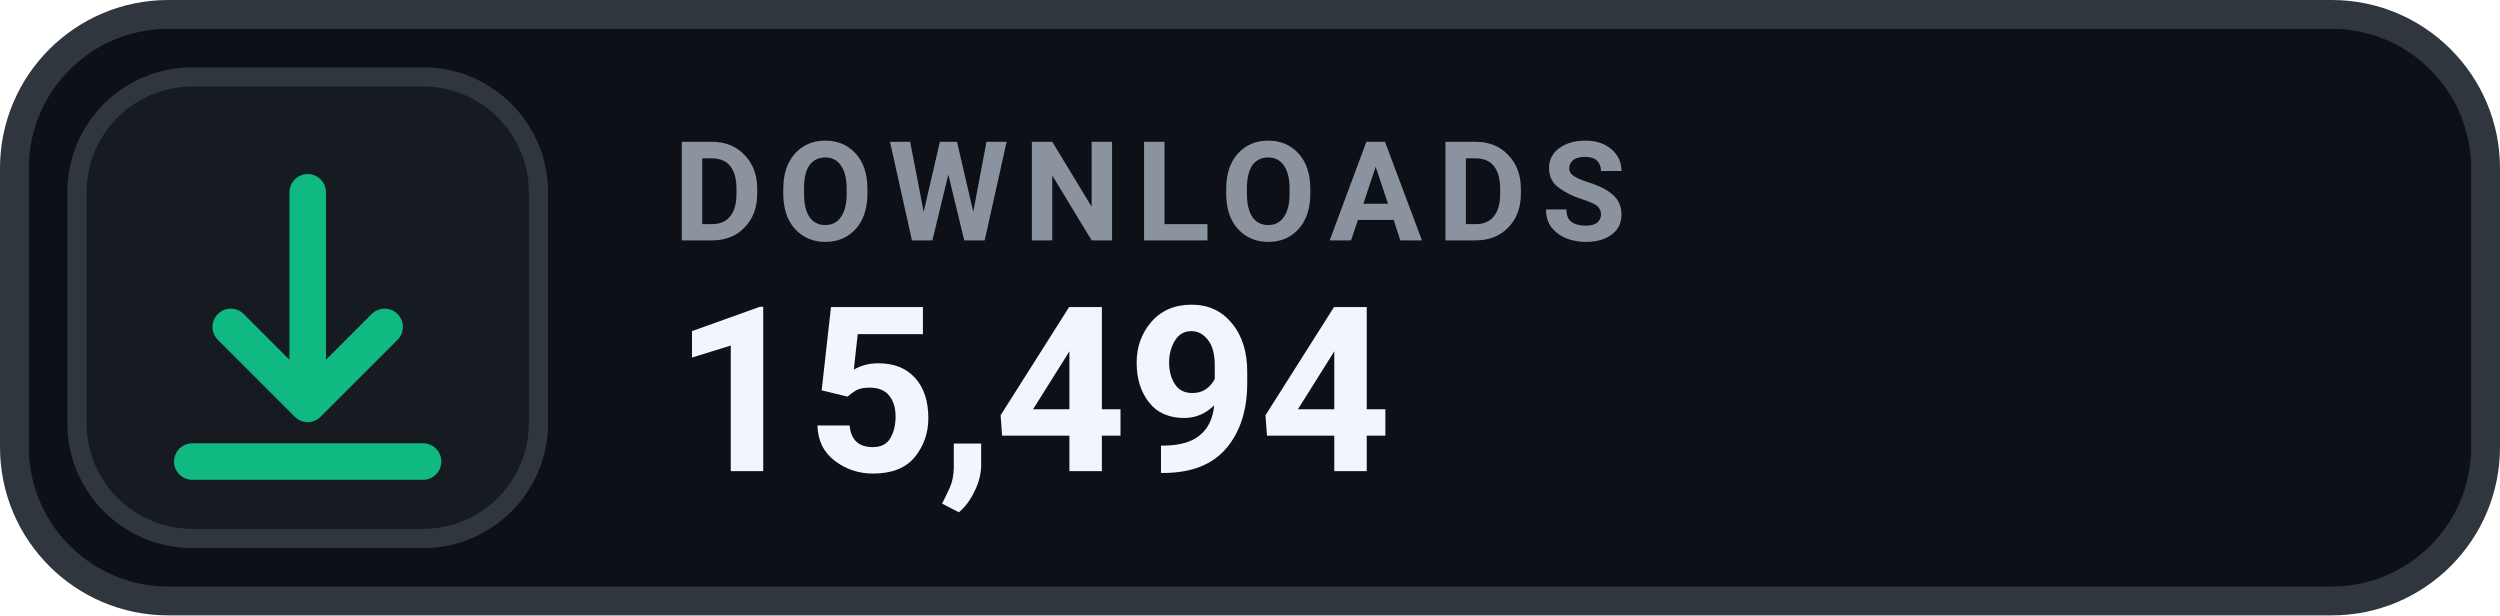
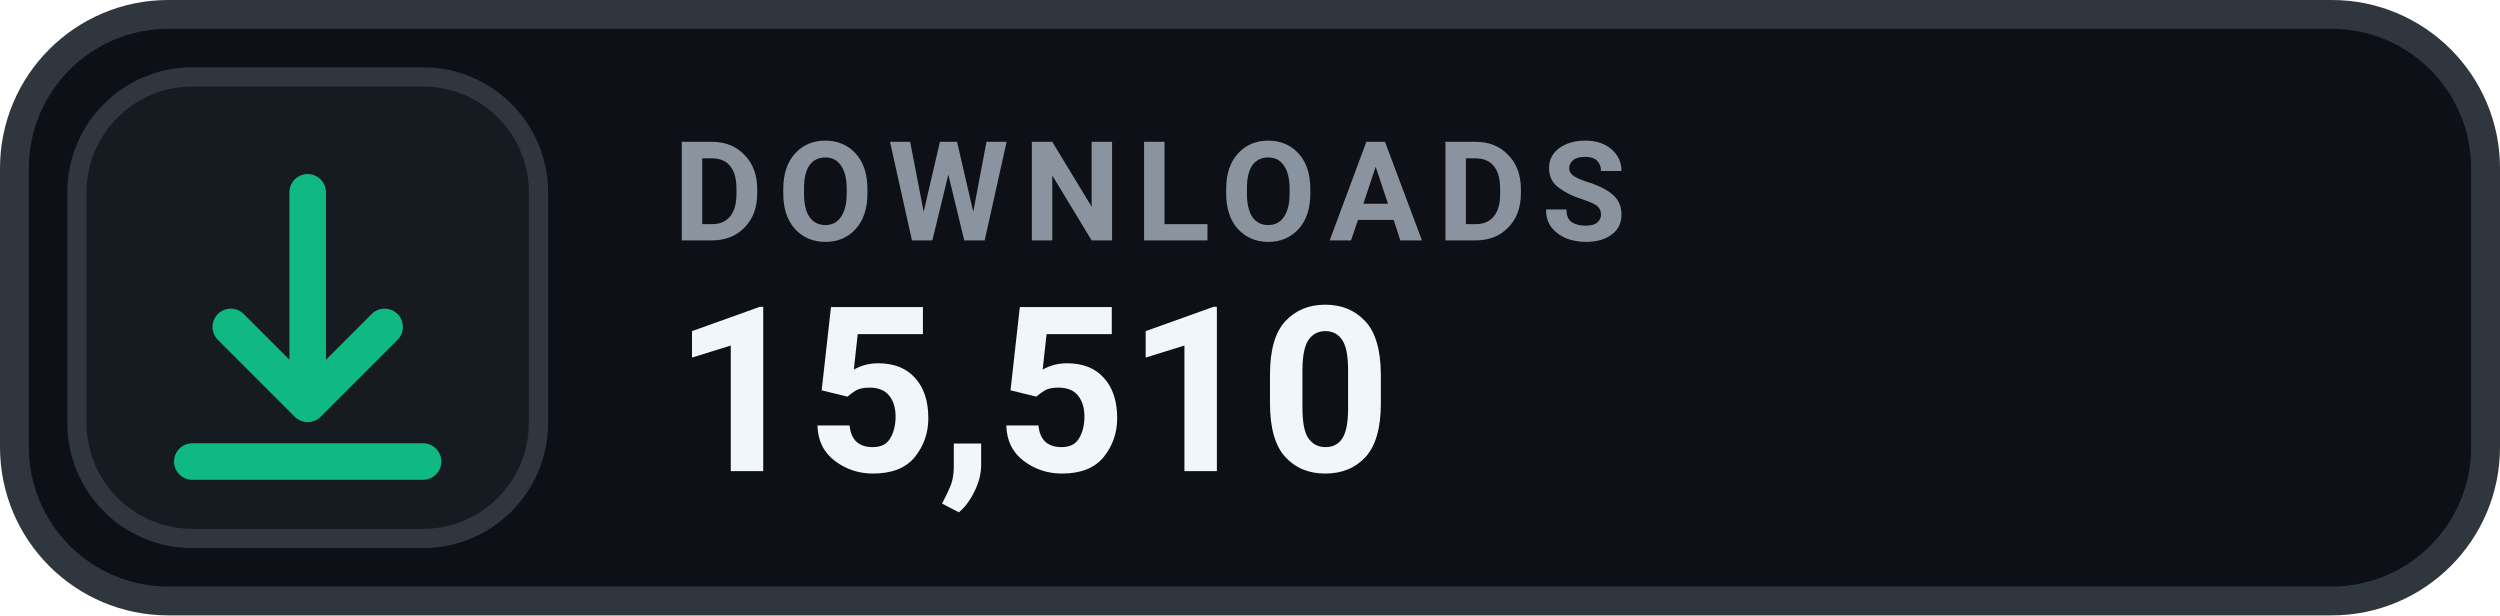
- <svg xmlns="http://www.w3.org/2000/svg" width="130" height="32" viewBox="0 0 130 32" role="img" aria-label="DOWNLOADS 15,494">
+ <svg xmlns="http://www.w3.org/2000/svg" width="130" height="32" viewBox="0 0 130 32" role="img" aria-label="DOWNLOADS 15,510">
  <rect x=".75" y=".75" width="128.5" height="30.5" rx="8" fill="#0D1117" stroke="#30363D" stroke-width="1.5" />
  <rect x="4" y="4" width="24" height="24" rx="6" fill="#161B22" stroke="#30363D" stroke-width="1" />
  <g transform="translate(16 16)" style="color:#10B981;">
    <path d="M0 -6 v11 m0 0 l4 -4 m-4 4 l-4 -4 M-6 8 h12" fill="none" stroke="currentColor" stroke-width="1.9" stroke-linecap="round" stroke-linejoin="round" />
  </g>
  <text x="35" y="12.5" fill="#8B949E" font-family="-apple-system,BlinkMacSystemFont,'Segoe UI',Roboto,Helvetica,Arial,sans-serif" font-size="7.2" font-weight="700" letter-spacing=".75">DOWNLOADS</text>
-   <text x="35" y="24.5" fill="#F0F6FC" font-family="-apple-system,BlinkMacSystemFont,'Segoe UI',Roboto,Helvetica,Arial,sans-serif" font-size="12" font-weight="700">15,494</text>
+   <text x="35" y="24.5" fill="#F0F6FC" font-family="-apple-system,BlinkMacSystemFont,'Segoe UI',Roboto,Helvetica,Arial,sans-serif" font-size="12" font-weight="700">15,510</text>
</svg>
